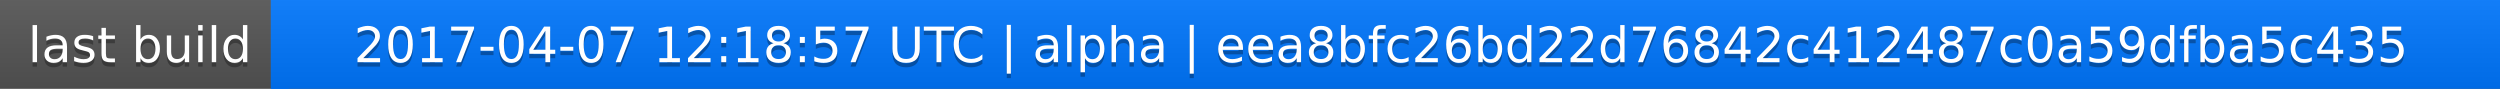
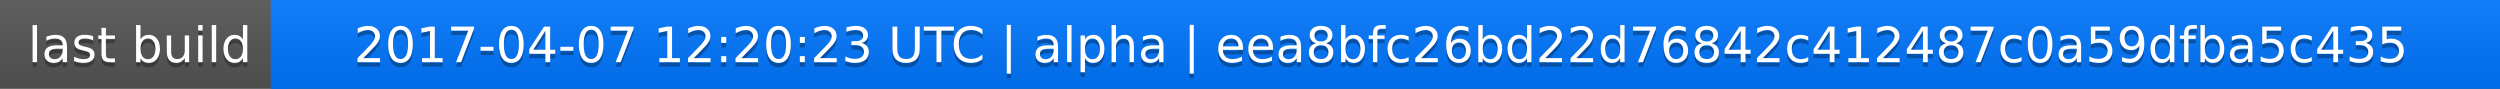
<svg xmlns="http://www.w3.org/2000/svg" width="563" height="20">
  <linearGradient id="a" x2="0" y2="100%">
    <stop offset="0" stop-color="#bbb" stop-opacity=".1" />
    <stop offset="1" stop-opacity=".1" />
  </linearGradient>
  <rect rx="0" width="563" height="20" fill="#555" />
  <rect rx="0" x="61" width="502" height="20" fill="#07f" />
  <path fill="#07f" d="M61 0h4v20h-4z" />
  <rect rx="0" width="563" height="20" fill="url(#a)" />
  <g fill="#fff" text-anchor="middle" font-family="DejaVu Sans,Verdana,Geneva,sans-serif" font-size="11">
    <text x="31.5" y="15" fill="#010101" fill-opacity=".3">last build</text>
    <text x="31.5" y="14">last build</text>
-     <text x="311" y="15" fill="#010101" fill-opacity=".3">2017-04-07 12:18:57 UTC | alpha | eea8bfc26bd22d76842c412487c0a59dfba5c435</text>
-     <text x="311" y="14">2017-04-07 12:18:57 UTC | alpha | eea8bfc26bd22d76842c412487c0a59dfba5c435</text>
+     <text x="311" y="15" fill="#010101" fill-opacity=".3">2017-04-07 12:20:23 UTC | alpha | eea8bfc26bd22d76842c412487c0a59dfba5c435</text>
+     <text x="311" y="14">2017-04-07 12:20:23 UTC | alpha | eea8bfc26bd22d76842c412487c0a59dfba5c435</text>
  </g>
</svg>
